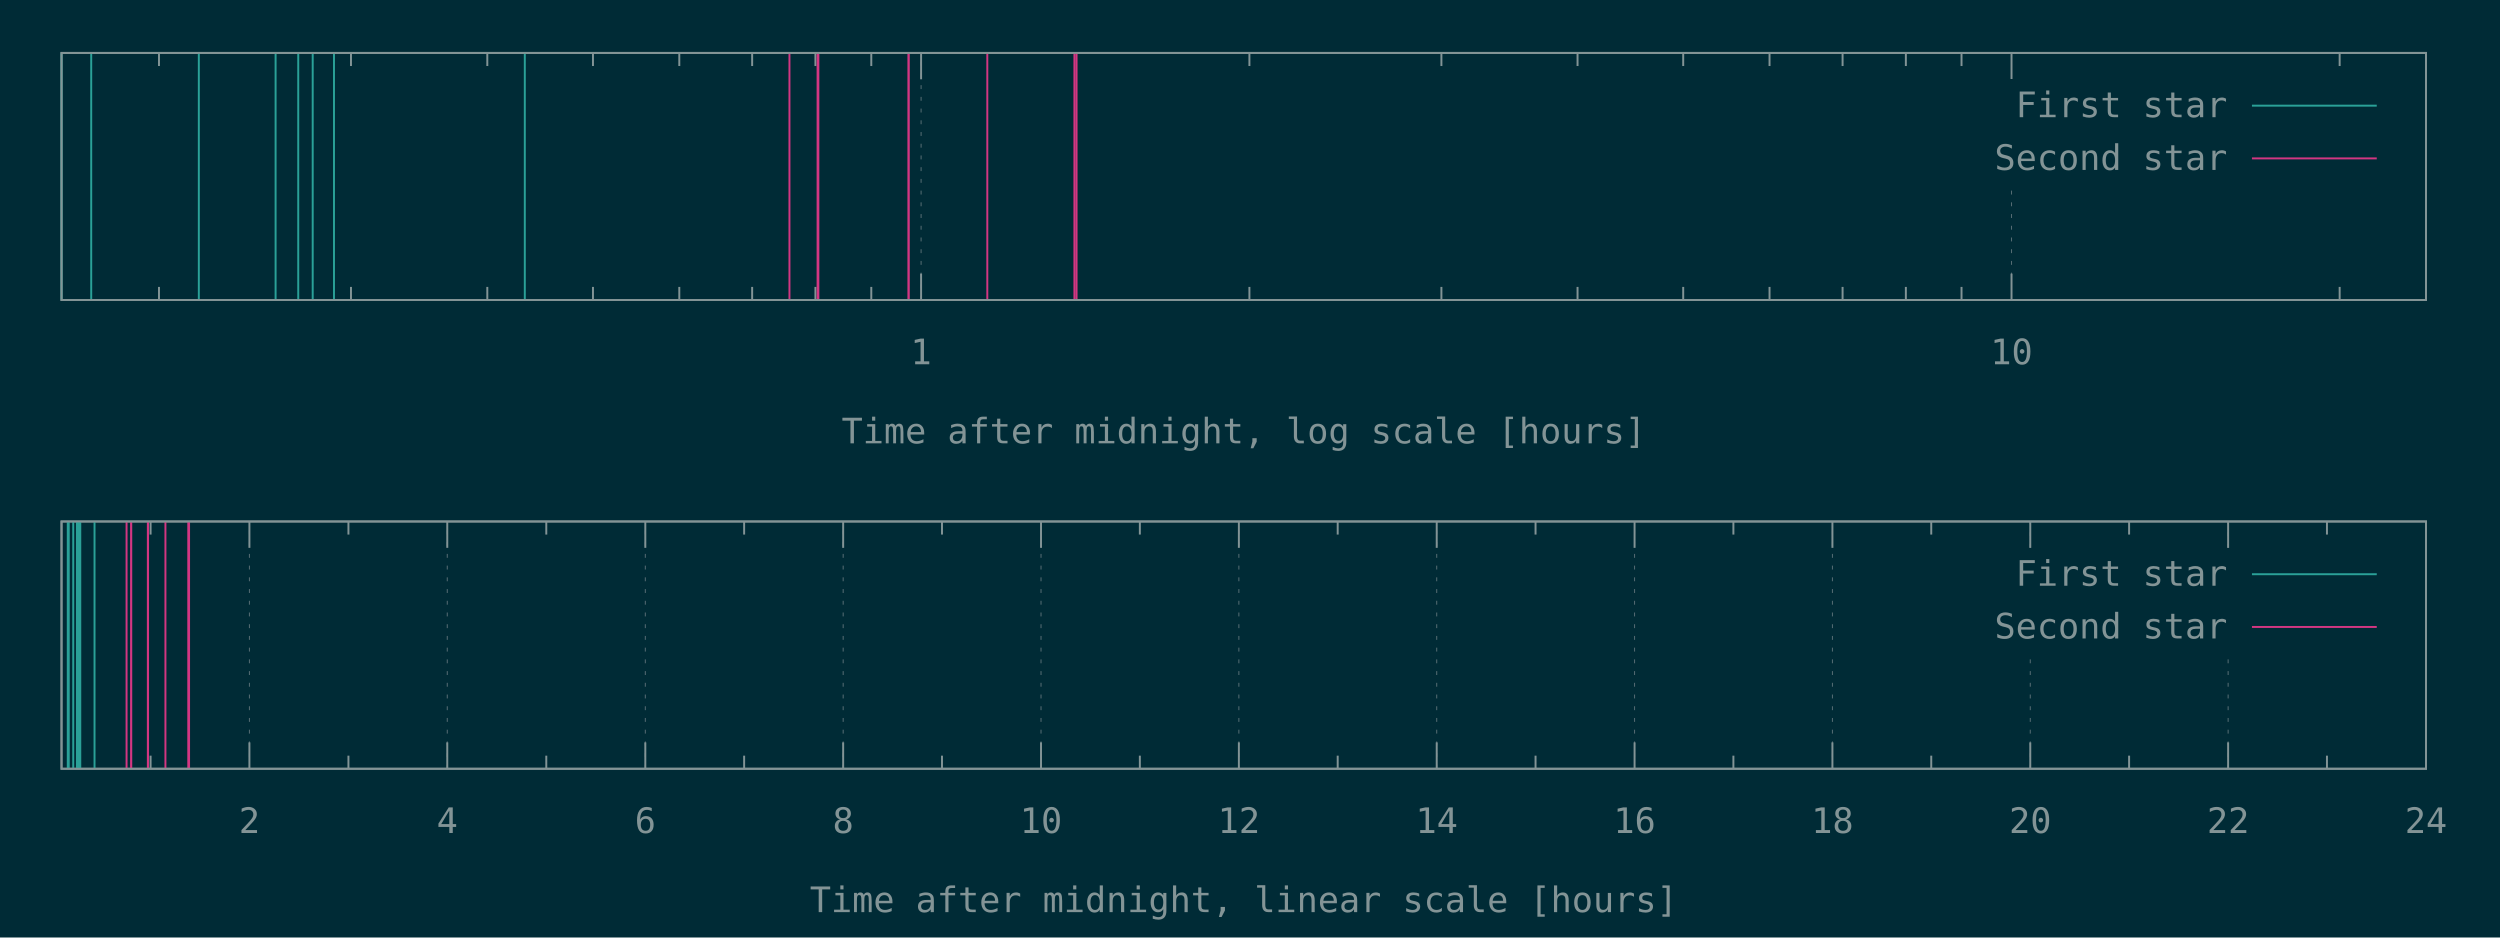
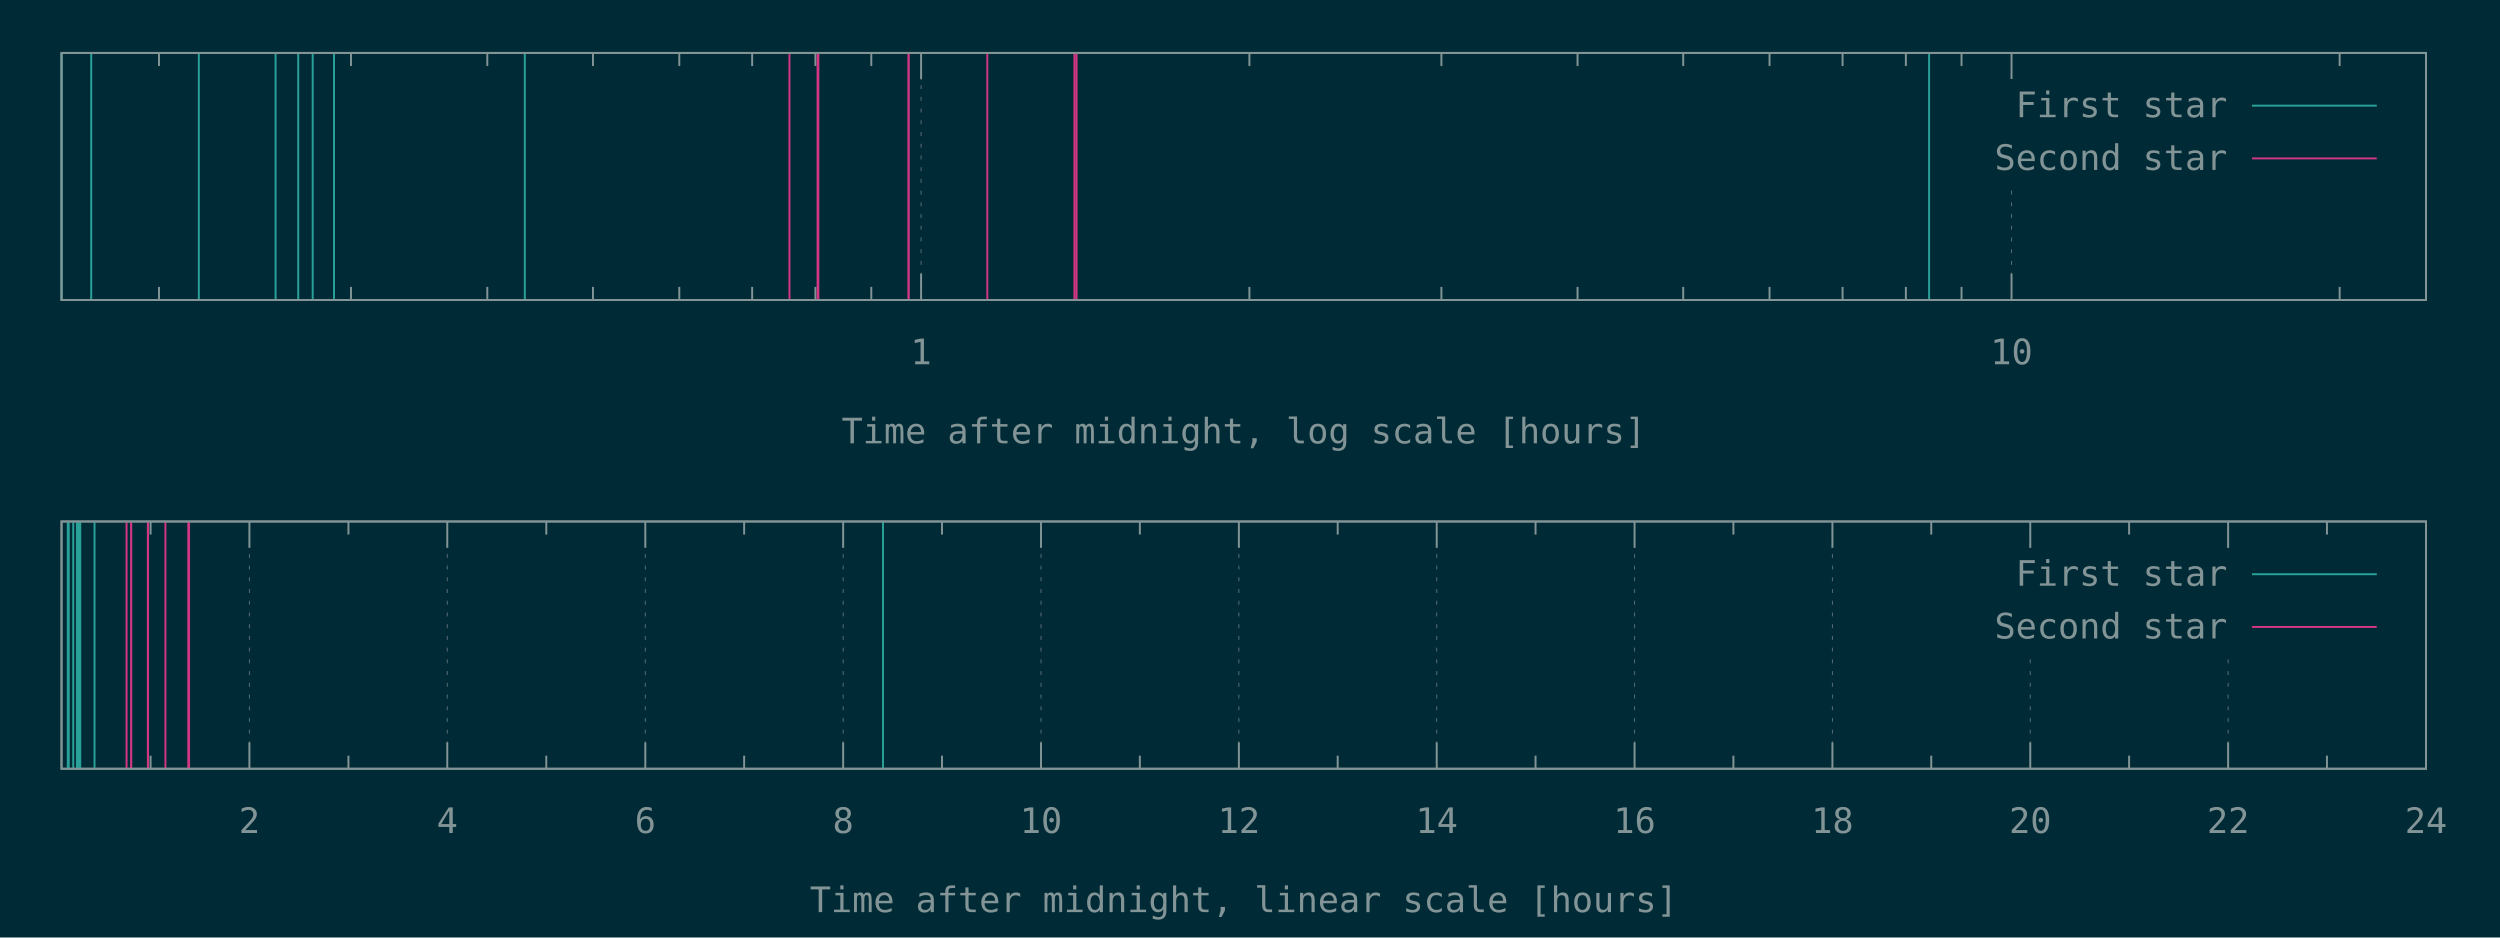
<svg xmlns="http://www.w3.org/2000/svg" xmlns:xlink="http://www.w3.org/1999/xlink" width="1280" height="480" viewBox="0 0 1280 480">
  <g id="gnuplot_canvas">
    <rect x="0" y="0" width="1280" height="480" fill="#002b36" />
    <defs>
      <circle id="gpDot" r="0.5" stroke-width="0.5" stroke="currentColor" />
      <path id="gpPt0" stroke-width="0.148" stroke="currentColor" d="M-1,0 h2 M0,-1 v2" />
      <path id="gpPt1" stroke-width="0.148" stroke="currentColor" d="M-1,-1 L1,1 M1,-1 L-1,1" />
      <path id="gpPt2" stroke-width="0.148" stroke="currentColor" d="M-1,0 L1,0 M0,-1 L0,1 M-1,-1 L1,1 M-1,1 L1,-1" />
      <rect id="gpPt3" stroke-width="0.148" stroke="currentColor" x="-1" y="-1" width="2" height="2" />
      <rect id="gpPt4" stroke-width="0.148" stroke="currentColor" fill="currentColor" x="-1" y="-1" width="2" height="2" />
      <circle id="gpPt5" stroke-width="0.148" stroke="currentColor" cx="0" cy="0" r="1" />
      <use xlink:href="#gpPt5" id="gpPt6" fill="currentColor" stroke="none" />
      <path id="gpPt7" stroke-width="0.148" stroke="currentColor" d="M0,-1.33 L-1.33,0.67 L1.33,0.67 z" />
      <use xlink:href="#gpPt7" id="gpPt8" fill="currentColor" stroke="none" />
      <use xlink:href="#gpPt7" id="gpPt9" stroke="currentColor" transform="rotate(180)" />
      <use xlink:href="#gpPt9" id="gpPt10" fill="currentColor" stroke="none" />
      <use xlink:href="#gpPt3" id="gpPt11" stroke="currentColor" transform="rotate(45)" />
      <use xlink:href="#gpPt11" id="gpPt12" fill="currentColor" stroke="none" />
      <path id="gpPt13" stroke-width="0.148" stroke="currentColor" d="M0,1.330 L1.265,0.411 L0.782,-1.067 L-0.782,-1.076 L-1.265,0.411 z" />
      <use xlink:href="#gpPt13" id="gpPt14" fill="currentColor" stroke="none" />
      <filter id="textbox" filterUnits="objectBoundingBox" x="0" y="0" height="1" width="1">
        <feFlood flood-color="#002B36" flood-opacity="1" result="bgnd" />
        <feComposite in="SourceGraphic" in2="bgnd" operator="atop" />
      </filter>
      <filter id="greybox" filterUnits="objectBoundingBox" x="0" y="0" height="1" width="1">
        <feFlood flood-color="lightgrey" flood-opacity="1" result="grey" />
        <feComposite in="SourceGraphic" in2="grey" operator="atop" />
      </filter>
    </defs>
    <g fill="none" color="#002B36" stroke="currentColor" stroke-width="1.00" stroke-linecap="butt" stroke-linejoin="miter">
</g>
    <g fill="none" color="black" stroke="currentColor" stroke-width="1.00" stroke-linecap="butt" stroke-linejoin="miter">
      <path stroke="rgb(131, 148, 150)" d="M81.4,153.6 L81.4,146.9 M81.4,27.1 L81.4,33.8 M179.7,153.6 L179.7,146.9 M179.7,27.1 L179.7,33.8   M249.5,153.6 L249.5,146.9 M249.5,27.1 L249.5,33.8 M303.6,153.6 L303.6,146.9 M303.6,27.1 L303.6,33.8   M347.8,153.6 L347.8,146.9 M347.8,27.1 L347.8,33.8 M385.1,153.6 L385.1,146.9 M385.1,27.1 L385.1,33.8   M417.5,153.6 L417.5,146.9 M417.5,27.1 L417.5,33.8 M446.1,153.6 L446.1,146.9 M446.1,27.1 L446.1,33.8    " />
    </g>
    <g fill="none" color="black" stroke="rgb(131, 148, 150)" stroke-width="0.50" stroke-linecap="butt" stroke-linejoin="miter">
</g>
    <g fill="none" color="gray" stroke="currentColor" stroke-width="0.50" stroke-linecap="butt" stroke-linejoin="miter">
      <path stroke="rgb( 88, 110, 117)" stroke-dasharray="2,4" class="gridline" d="M471.6,153.6 L471.6,27.1  " />
    </g>
    <g fill="none" color="gray" stroke="rgb( 88, 110, 117)" stroke-width="1.00" stroke-linecap="butt" stroke-linejoin="miter">
</g>
    <g fill="none" color="black" stroke="currentColor" stroke-width="1.00" stroke-linecap="butt" stroke-linejoin="miter">
      <path stroke="rgb(131, 148, 150)" d="M471.6,153.6 L471.6,140.1 M471.6,27.1 L471.6,40.6  " />
      <g transform="translate(471.6,186.5)" stroke="none" fill="rgb(131,148,150)" font-family="Inconsolata" font-size="18.00" text-anchor="middle">
        <text>
          <tspan font-family="Inconsolata"> 1</tspan>
        </text>
      </g>
    </g>
    <g fill="none" color="black" stroke="currentColor" stroke-width="1.00" stroke-linecap="butt" stroke-linejoin="miter">
      <path stroke="rgb(131, 148, 150)" d="M639.7,153.6 L639.7,146.9 M639.7,27.1 L639.7,33.8 M738.0,153.6 L738.0,146.9 M738.0,27.1 L738.0,33.8   M807.7,153.6 L807.7,146.9 M807.7,27.1 L807.7,33.8 M861.8,153.6 L861.8,146.9 M861.8,27.1 L861.8,33.8   M906.0,153.6 L906.0,146.9 M906.0,27.1 L906.0,33.8 M943.4,153.6 L943.4,146.9 M943.4,27.1 L943.4,33.8   M975.8,153.6 L975.8,146.9 M975.8,27.1 L975.8,33.8 M1004.3,153.6 L1004.3,146.9 M1004.3,27.1 L1004.3,33.8    " />
    </g>
    <g fill="none" color="black" stroke="rgb(131, 148, 150)" stroke-width="0.50" stroke-linecap="butt" stroke-linejoin="miter">
</g>
    <g fill="none" color="gray" stroke="currentColor" stroke-width="0.50" stroke-linecap="butt" stroke-linejoin="miter">
      <path stroke="rgb( 88, 110, 117)" stroke-dasharray="2,4" class="gridline" d="M1029.9,153.6 L1029.9,94.6 M1029.9,40.6 L1029.9,27.1  " />
    </g>
    <g fill="none" color="gray" stroke="rgb( 88, 110, 117)" stroke-width="1.00" stroke-linecap="butt" stroke-linejoin="miter">
</g>
    <g fill="none" color="black" stroke="currentColor" stroke-width="1.00" stroke-linecap="butt" stroke-linejoin="miter">
      <path stroke="rgb(131, 148, 150)" d="M1029.9,153.6 L1029.9,140.1 M1029.9,27.1 L1029.9,40.6  " />
      <g transform="translate(1029.9,186.5)" stroke="none" fill="rgb(131,148,150)" font-family="Inconsolata" font-size="18.00" text-anchor="middle">
        <text>
          <tspan font-family="Inconsolata"> 10</tspan>
        </text>
      </g>
    </g>
    <g fill="none" color="black" stroke="currentColor" stroke-width="1.00" stroke-linecap="butt" stroke-linejoin="miter">
      <path stroke="rgb(131, 148, 150)" d="M1197.9,153.6 L1197.9,146.9 M1197.9,27.1 L1197.9,33.8  " />
    </g>
    <g fill="none" color="black" stroke="currentColor" stroke-width="1.00" stroke-linecap="butt" stroke-linejoin="miter">
      <path stroke="rgb(131, 148, 150)" d="M31.5,27.1 L31.5,153.6 L1242.1,153.6 L1242.1,27.1 L31.5,27.1 Z  " />
    </g>
    <g fill="none" color="black" stroke="currentColor" stroke-width="1.00" stroke-linecap="butt" stroke-linejoin="miter">
      <g transform="translate(636.8,227.0)" stroke="none" fill="rgb(131,148,150)" font-family="Inconsolata" font-size="18.00" text-anchor="middle">
        <text>
          <tspan font-family="Inconsolata">Time after midnight, log scale [hours]</tspan>
        </text>
      </g>
    </g>
    <g fill="none" color="black" stroke="currentColor" stroke-width="1.00" stroke-linecap="butt" stroke-linejoin="miter">
</g>
    <g id="gnuplot_plot_1a">
      <g fill="none" color="black" stroke="currentColor" stroke-width="1.00" stroke-linecap="butt" stroke-linejoin="miter">
-         <path stroke="rgb( 42, 161, 152)" d="M31.5,153.6 L31.5,27.1 M46.7,153.6 L46.7,27.1 M101.8,153.6 L101.8,27.1 M141.1,153.6 L141.1,27.1   M152.7,153.6 L152.7,27.1 M160.1,153.6 L160.1,27.1 M171.0,153.6 L171.0,27.1 M268.7,153.6 L268.7,27.1    " />
+         <path stroke="rgb( 42, 161, 152)" d="M31.5,153.6 L31.5,27.1 M46.7,153.6 L46.7,27.1 M101.8,153.6 L101.8,27.1 M141.1,153.6 L141.1,27.1   M152.7,153.6 L152.7,27.1 M160.1,153.6 L160.1,27.1 M171.0,153.6 L171.0,27.1 M268.7,153.6 L268.7,27.1   M987.7,153.6 L987.7,27.1  " />
      </g>
    </g>
    <g id="gnuplot_plot_2a">
      <g fill="none" color="black" stroke="currentColor" stroke-width="1.00" stroke-linecap="butt" stroke-linejoin="miter">
        <path stroke="rgb(211,  54, 130)" d="M404.2,153.6 L404.2,27.1 M418.6,153.6 L418.6,27.1 M419.0,153.6 L419.0,27.1 M465.1,153.6 L465.1,27.1   M465.3,153.6 L465.3,27.1 M505.5,153.6 L505.5,27.1 M550.1,153.6 L550.1,27.1 M551.2,153.6 L551.2,27.1    " />
      </g>
    </g>
    <g stroke="none" shape-rendering="crispEdges">
      <polygon fill="#002B36" points="1001.8,94.6 1229.5,94.6 1229.5,40.6 1001.8,40.6 " />
    </g>
    <g id="gnuplot_plot_1a">
      <g fill="none" color="black" stroke="currentColor" stroke-width="1.00" stroke-linecap="butt" stroke-linejoin="miter">
        <g transform="translate(1140.4,60.0)" stroke="none" fill="rgb(131,148,150)" font-family="Inconsolata" font-size="18.00" text-anchor="end">
          <text>
            <tspan font-family="Inconsolata">First star</tspan>
          </text>
        </g>
      </g>
      <g fill="none" color="black" stroke="currentColor" stroke-width="1.00" stroke-linecap="butt" stroke-linejoin="miter">
        <path stroke="rgb( 42, 161, 152)" d="M1153.0,54.1 L1216.9,54.1  " />
      </g>
    </g>
    <g id="gnuplot_plot_2a">
      <g fill="none" color="black" stroke="currentColor" stroke-width="1.00" stroke-linecap="butt" stroke-linejoin="miter">
        <g transform="translate(1140.4,87.0)" stroke="none" fill="rgb(131,148,150)" font-family="Inconsolata" font-size="18.00" text-anchor="end">
          <text>
            <tspan font-family="Inconsolata">Second star</tspan>
          </text>
        </g>
      </g>
      <g fill="none" color="black" stroke="currentColor" stroke-width="1.00" stroke-linecap="butt" stroke-linejoin="miter">
        <path stroke="rgb(211,  54, 130)" d="M1153.0,81.1 L1216.9,81.1  " />
      </g>
    </g>
    <g fill="none" color="#002B36" stroke="rgb(211,  54, 130)" stroke-width="2.00" stroke-linecap="butt" stroke-linejoin="miter">
</g>
    <g fill="none" color="black" stroke="currentColor" stroke-width="2.00" stroke-linecap="butt" stroke-linejoin="miter">
</g>
    <g fill="none" color="black" stroke="black" stroke-width="1.00" stroke-linecap="butt" stroke-linejoin="miter">
</g>
    <g fill="none" color="black" stroke="currentColor" stroke-width="1.00" stroke-linecap="butt" stroke-linejoin="miter">
      <path stroke="rgb(131, 148, 150)" d="M31.5,27.1 L31.5,153.6 L1242.1,153.6 L1242.1,27.1 L31.5,27.1 Z  " />
    </g>
    <g fill="none" color="black" stroke="currentColor" stroke-width="1.00" stroke-linecap="butt" stroke-linejoin="miter">
</g>
    <g fill="none" color="black" stroke="currentColor" stroke-width="1.00" stroke-linecap="butt" stroke-linejoin="miter">
      <path stroke="rgb(131, 148, 150)" d="M77.1,393.6 L77.1,386.9 M77.1,267.0 L77.1,273.7  " />
    </g>
    <g fill="none" color="black" stroke="rgb(131, 148, 150)" stroke-width="0.50" stroke-linecap="butt" stroke-linejoin="miter">
</g>
    <g fill="none" color="gray" stroke="currentColor" stroke-width="0.50" stroke-linecap="butt" stroke-linejoin="miter">
      <path stroke="rgb( 88, 110, 117)" stroke-dasharray="2,4" class="gridline" d="M127.7,393.6 L127.7,267.0  " />
    </g>
    <g fill="none" color="gray" stroke="rgb( 88, 110, 117)" stroke-width="1.00" stroke-linecap="butt" stroke-linejoin="miter">
</g>
    <g fill="none" color="black" stroke="currentColor" stroke-width="1.00" stroke-linecap="butt" stroke-linejoin="miter">
      <path stroke="rgb(131, 148, 150)" d="M127.7,393.6 L127.7,380.1 M127.7,267.0 L127.7,280.5  " />
      <g transform="translate(127.7,426.5)" stroke="none" fill="rgb(131,148,150)" font-family="Inconsolata" font-size="18.00" text-anchor="middle">
        <text>
          <tspan font-family="Inconsolata"> 2</tspan>
        </text>
      </g>
    </g>
    <g fill="none" color="black" stroke="currentColor" stroke-width="1.00" stroke-linecap="butt" stroke-linejoin="miter">
      <path stroke="rgb(131, 148, 150)" d="M178.4,393.6 L178.4,386.9 M178.4,267.0 L178.4,273.7  " />
    </g>
    <g fill="none" color="black" stroke="rgb(131, 148, 150)" stroke-width="0.50" stroke-linecap="butt" stroke-linejoin="miter">
</g>
    <g fill="none" color="gray" stroke="currentColor" stroke-width="0.50" stroke-linecap="butt" stroke-linejoin="miter">
      <path stroke="rgb( 88, 110, 117)" stroke-dasharray="2,4" class="gridline" d="M229.0,393.6 L229.0,267.0  " />
    </g>
    <g fill="none" color="gray" stroke="rgb( 88, 110, 117)" stroke-width="1.00" stroke-linecap="butt" stroke-linejoin="miter">
</g>
    <g fill="none" color="black" stroke="currentColor" stroke-width="1.00" stroke-linecap="butt" stroke-linejoin="miter">
      <path stroke="rgb(131, 148, 150)" d="M229.0,393.6 L229.0,380.1 M229.0,267.0 L229.0,280.5  " />
      <g transform="translate(229.0,426.5)" stroke="none" fill="rgb(131,148,150)" font-family="Inconsolata" font-size="18.00" text-anchor="middle">
        <text>
          <tspan font-family="Inconsolata"> 4</tspan>
        </text>
      </g>
    </g>
    <g fill="none" color="black" stroke="currentColor" stroke-width="1.00" stroke-linecap="butt" stroke-linejoin="miter">
      <path stroke="rgb(131, 148, 150)" d="M279.7,393.6 L279.7,386.9 M279.7,267.0 L279.7,273.7  " />
    </g>
    <g fill="none" color="black" stroke="rgb(131, 148, 150)" stroke-width="0.50" stroke-linecap="butt" stroke-linejoin="miter">
</g>
    <g fill="none" color="gray" stroke="currentColor" stroke-width="0.50" stroke-linecap="butt" stroke-linejoin="miter">
      <path stroke="rgb( 88, 110, 117)" stroke-dasharray="2,4" class="gridline" d="M330.4,393.6 L330.4,267.0  " />
    </g>
    <g fill="none" color="gray" stroke="rgb( 88, 110, 117)" stroke-width="1.00" stroke-linecap="butt" stroke-linejoin="miter">
</g>
    <g fill="none" color="black" stroke="currentColor" stroke-width="1.00" stroke-linecap="butt" stroke-linejoin="miter">
      <path stroke="rgb(131, 148, 150)" d="M330.4,393.6 L330.4,380.1 M330.4,267.0 L330.4,280.5  " />
      <g transform="translate(330.4,426.5)" stroke="none" fill="rgb(131,148,150)" font-family="Inconsolata" font-size="18.00" text-anchor="middle">
        <text>
          <tspan font-family="Inconsolata"> 6</tspan>
        </text>
      </g>
    </g>
    <g fill="none" color="black" stroke="currentColor" stroke-width="1.00" stroke-linecap="butt" stroke-linejoin="miter">
      <path stroke="rgb(131, 148, 150)" d="M381.0,393.6 L381.0,386.9 M381.0,267.0 L381.0,273.7  " />
    </g>
    <g fill="none" color="black" stroke="rgb(131, 148, 150)" stroke-width="0.50" stroke-linecap="butt" stroke-linejoin="miter">
</g>
    <g fill="none" color="gray" stroke="currentColor" stroke-width="0.50" stroke-linecap="butt" stroke-linejoin="miter">
      <path stroke="rgb( 88, 110, 117)" stroke-dasharray="2,4" class="gridline" d="M431.7,393.6 L431.7,267.0  " />
    </g>
    <g fill="none" color="gray" stroke="rgb( 88, 110, 117)" stroke-width="1.00" stroke-linecap="butt" stroke-linejoin="miter">
</g>
    <g fill="none" color="black" stroke="currentColor" stroke-width="1.00" stroke-linecap="butt" stroke-linejoin="miter">
      <path stroke="rgb(131, 148, 150)" d="M431.7,393.6 L431.7,380.1 M431.7,267.0 L431.7,280.5  " />
      <g transform="translate(431.7,426.5)" stroke="none" fill="rgb(131,148,150)" font-family="Inconsolata" font-size="18.00" text-anchor="middle">
        <text>
          <tspan font-family="Inconsolata"> 8</tspan>
        </text>
      </g>
    </g>
    <g fill="none" color="black" stroke="currentColor" stroke-width="1.00" stroke-linecap="butt" stroke-linejoin="miter">
      <path stroke="rgb(131, 148, 150)" d="M482.3,393.6 L482.3,386.9 M482.3,267.0 L482.3,273.7  " />
    </g>
    <g fill="none" color="black" stroke="rgb(131, 148, 150)" stroke-width="0.50" stroke-linecap="butt" stroke-linejoin="miter">
</g>
    <g fill="none" color="gray" stroke="currentColor" stroke-width="0.50" stroke-linecap="butt" stroke-linejoin="miter">
      <path stroke="rgb( 88, 110, 117)" stroke-dasharray="2,4" class="gridline" d="M533.0,393.6 L533.0,267.0  " />
    </g>
    <g fill="none" color="gray" stroke="rgb( 88, 110, 117)" stroke-width="1.00" stroke-linecap="butt" stroke-linejoin="miter">
</g>
    <g fill="none" color="black" stroke="currentColor" stroke-width="1.00" stroke-linecap="butt" stroke-linejoin="miter">
      <path stroke="rgb(131, 148, 150)" d="M533.0,393.6 L533.0,380.1 M533.0,267.0 L533.0,280.5  " />
      <g transform="translate(533.0,426.5)" stroke="none" fill="rgb(131,148,150)" font-family="Inconsolata" font-size="18.00" text-anchor="middle">
        <text>
          <tspan font-family="Inconsolata"> 10</tspan>
        </text>
      </g>
    </g>
    <g fill="none" color="black" stroke="currentColor" stroke-width="1.00" stroke-linecap="butt" stroke-linejoin="miter">
      <path stroke="rgb(131, 148, 150)" d="M583.6,393.6 L583.6,386.9 M583.6,267.0 L583.6,273.7  " />
    </g>
    <g fill="none" color="black" stroke="rgb(131, 148, 150)" stroke-width="0.50" stroke-linecap="butt" stroke-linejoin="miter">
</g>
    <g fill="none" color="gray" stroke="currentColor" stroke-width="0.50" stroke-linecap="butt" stroke-linejoin="miter">
      <path stroke="rgb( 88, 110, 117)" stroke-dasharray="2,4" class="gridline" d="M634.3,393.6 L634.3,267.0  " />
    </g>
    <g fill="none" color="gray" stroke="rgb( 88, 110, 117)" stroke-width="1.00" stroke-linecap="butt" stroke-linejoin="miter">
</g>
    <g fill="none" color="black" stroke="currentColor" stroke-width="1.00" stroke-linecap="butt" stroke-linejoin="miter">
      <path stroke="rgb(131, 148, 150)" d="M634.3,393.6 L634.3,380.1 M634.3,267.0 L634.3,280.5  " />
      <g transform="translate(634.3,426.5)" stroke="none" fill="rgb(131,148,150)" font-family="Inconsolata" font-size="18.00" text-anchor="middle">
        <text>
          <tspan font-family="Inconsolata"> 12</tspan>
        </text>
      </g>
    </g>
    <g fill="none" color="black" stroke="currentColor" stroke-width="1.00" stroke-linecap="butt" stroke-linejoin="miter">
      <path stroke="rgb(131, 148, 150)" d="M684.9,393.6 L684.9,386.9 M684.9,267.0 L684.9,273.7  " />
    </g>
    <g fill="none" color="black" stroke="rgb(131, 148, 150)" stroke-width="0.50" stroke-linecap="butt" stroke-linejoin="miter">
</g>
    <g fill="none" color="gray" stroke="currentColor" stroke-width="0.50" stroke-linecap="butt" stroke-linejoin="miter">
      <path stroke="rgb( 88, 110, 117)" stroke-dasharray="2,4" class="gridline" d="M735.6,393.6 L735.6,267.0  " />
    </g>
    <g fill="none" color="gray" stroke="rgb( 88, 110, 117)" stroke-width="1.00" stroke-linecap="butt" stroke-linejoin="miter">
</g>
    <g fill="none" color="black" stroke="currentColor" stroke-width="1.00" stroke-linecap="butt" stroke-linejoin="miter">
      <path stroke="rgb(131, 148, 150)" d="M735.6,393.6 L735.6,380.1 M735.6,267.0 L735.6,280.5  " />
      <g transform="translate(735.6,426.5)" stroke="none" fill="rgb(131,148,150)" font-family="Inconsolata" font-size="18.00" text-anchor="middle">
        <text>
          <tspan font-family="Inconsolata"> 14</tspan>
        </text>
      </g>
    </g>
    <g fill="none" color="black" stroke="currentColor" stroke-width="1.00" stroke-linecap="butt" stroke-linejoin="miter">
      <path stroke="rgb(131, 148, 150)" d="M786.2,393.6 L786.2,386.9 M786.2,267.0 L786.2,273.7  " />
    </g>
    <g fill="none" color="black" stroke="rgb(131, 148, 150)" stroke-width="0.50" stroke-linecap="butt" stroke-linejoin="miter">
</g>
    <g fill="none" color="gray" stroke="currentColor" stroke-width="0.50" stroke-linecap="butt" stroke-linejoin="miter">
      <path stroke="rgb( 88, 110, 117)" stroke-dasharray="2,4" class="gridline" d="M836.9,393.6 L836.9,267.0  " />
    </g>
    <g fill="none" color="gray" stroke="rgb( 88, 110, 117)" stroke-width="1.00" stroke-linecap="butt" stroke-linejoin="miter">
</g>
    <g fill="none" color="black" stroke="currentColor" stroke-width="1.00" stroke-linecap="butt" stroke-linejoin="miter">
      <path stroke="rgb(131, 148, 150)" d="M836.9,393.6 L836.9,380.1 M836.9,267.0 L836.9,280.5  " />
      <g transform="translate(836.9,426.5)" stroke="none" fill="rgb(131,148,150)" font-family="Inconsolata" font-size="18.00" text-anchor="middle">
        <text>
          <tspan font-family="Inconsolata"> 16</tspan>
        </text>
      </g>
    </g>
    <g fill="none" color="black" stroke="currentColor" stroke-width="1.00" stroke-linecap="butt" stroke-linejoin="miter">
      <path stroke="rgb(131, 148, 150)" d="M887.5,393.6 L887.5,386.9 M887.5,267.0 L887.5,273.7  " />
    </g>
    <g fill="none" color="black" stroke="rgb(131, 148, 150)" stroke-width="0.50" stroke-linecap="butt" stroke-linejoin="miter">
</g>
    <g fill="none" color="gray" stroke="currentColor" stroke-width="0.50" stroke-linecap="butt" stroke-linejoin="miter">
      <path stroke="rgb( 88, 110, 117)" stroke-dasharray="2,4" class="gridline" d="M938.2,393.6 L938.2,267.0  " />
    </g>
    <g fill="none" color="gray" stroke="rgb( 88, 110, 117)" stroke-width="1.00" stroke-linecap="butt" stroke-linejoin="miter">
</g>
    <g fill="none" color="black" stroke="currentColor" stroke-width="1.00" stroke-linecap="butt" stroke-linejoin="miter">
      <path stroke="rgb(131, 148, 150)" d="M938.2,393.6 L938.2,380.1 M938.2,267.0 L938.2,280.5  " />
      <g transform="translate(938.2,426.5)" stroke="none" fill="rgb(131,148,150)" font-family="Inconsolata" font-size="18.00" text-anchor="middle">
        <text>
          <tspan font-family="Inconsolata"> 18</tspan>
        </text>
      </g>
    </g>
    <g fill="none" color="black" stroke="currentColor" stroke-width="1.00" stroke-linecap="butt" stroke-linejoin="miter">
      <path stroke="rgb(131, 148, 150)" d="M988.8,393.6 L988.8,386.9 M988.8,267.0 L988.8,273.7  " />
    </g>
    <g fill="none" color="black" stroke="rgb(131, 148, 150)" stroke-width="0.50" stroke-linecap="butt" stroke-linejoin="miter">
</g>
    <g fill="none" color="gray" stroke="currentColor" stroke-width="0.50" stroke-linecap="butt" stroke-linejoin="miter">
      <path stroke="rgb( 88, 110, 117)" stroke-dasharray="2,4" class="gridline" d="M1039.5,393.6 L1039.5,334.5 M1039.5,280.5 L1039.5,267.0  " />
    </g>
    <g fill="none" color="gray" stroke="rgb( 88, 110, 117)" stroke-width="1.00" stroke-linecap="butt" stroke-linejoin="miter">
</g>
    <g fill="none" color="black" stroke="currentColor" stroke-width="1.00" stroke-linecap="butt" stroke-linejoin="miter">
      <path stroke="rgb(131, 148, 150)" d="M1039.5,393.6 L1039.5,380.1 M1039.5,267.0 L1039.5,280.5  " />
      <g transform="translate(1039.5,426.5)" stroke="none" fill="rgb(131,148,150)" font-family="Inconsolata" font-size="18.00" text-anchor="middle">
        <text>
          <tspan font-family="Inconsolata"> 20</tspan>
        </text>
      </g>
    </g>
    <g fill="none" color="black" stroke="currentColor" stroke-width="1.00" stroke-linecap="butt" stroke-linejoin="miter">
      <path stroke="rgb(131, 148, 150)" d="M1090.1,393.6 L1090.1,386.9 M1090.1,267.0 L1090.1,273.7  " />
    </g>
    <g fill="none" color="black" stroke="rgb(131, 148, 150)" stroke-width="0.50" stroke-linecap="butt" stroke-linejoin="miter">
</g>
    <g fill="none" color="gray" stroke="currentColor" stroke-width="0.50" stroke-linecap="butt" stroke-linejoin="miter">
      <path stroke="rgb( 88, 110, 117)" stroke-dasharray="2,4" class="gridline" d="M1140.8,393.6 L1140.8,334.5 M1140.8,280.5 L1140.8,267.0  " />
    </g>
    <g fill="none" color="gray" stroke="rgb( 88, 110, 117)" stroke-width="1.00" stroke-linecap="butt" stroke-linejoin="miter">
</g>
    <g fill="none" color="black" stroke="currentColor" stroke-width="1.00" stroke-linecap="butt" stroke-linejoin="miter">
      <path stroke="rgb(131, 148, 150)" d="M1140.8,393.6 L1140.8,380.1 M1140.8,267.0 L1140.8,280.5  " />
      <g transform="translate(1140.8,426.5)" stroke="none" fill="rgb(131,148,150)" font-family="Inconsolata" font-size="18.00" text-anchor="middle">
        <text>
          <tspan font-family="Inconsolata"> 22</tspan>
        </text>
      </g>
    </g>
    <g fill="none" color="black" stroke="currentColor" stroke-width="1.00" stroke-linecap="butt" stroke-linejoin="miter">
      <path stroke="rgb(131, 148, 150)" d="M1191.4,393.6 L1191.4,386.9 M1191.4,267.0 L1191.4,273.7  " />
    </g>
    <g fill="none" color="black" stroke="rgb(131, 148, 150)" stroke-width="0.50" stroke-linecap="butt" stroke-linejoin="miter">
</g>
    <g fill="none" color="gray" stroke="currentColor" stroke-width="0.50" stroke-linecap="butt" stroke-linejoin="miter">
      <path stroke="rgb( 88, 110, 117)" stroke-dasharray="2,4" class="gridline" d="M1242.1,393.6 L1242.1,267.0  " />
    </g>
    <g fill="none" color="gray" stroke="rgb( 88, 110, 117)" stroke-width="1.00" stroke-linecap="butt" stroke-linejoin="miter">
</g>
    <g fill="none" color="black" stroke="currentColor" stroke-width="1.00" stroke-linecap="butt" stroke-linejoin="miter">
      <path stroke="rgb(131, 148, 150)" d="M1242.1,393.6 L1242.1,380.1 M1242.1,267.0 L1242.1,280.5  " />
      <g transform="translate(1242.1,426.5)" stroke="none" fill="rgb(131,148,150)" font-family="Inconsolata" font-size="18.00" text-anchor="middle">
        <text>
          <tspan font-family="Inconsolata"> 24</tspan>
        </text>
      </g>
    </g>
    <g fill="none" color="black" stroke="currentColor" stroke-width="1.00" stroke-linecap="butt" stroke-linejoin="miter">
</g>
    <g fill="none" color="black" stroke="currentColor" stroke-width="1.00" stroke-linecap="butt" stroke-linejoin="miter">
      <path stroke="rgb(131, 148, 150)" d="M31.5,267.0 L31.5,393.6 L1242.1,393.6 L1242.1,267.0 L31.5,267.0 Z  " />
    </g>
    <g fill="none" color="black" stroke="currentColor" stroke-width="1.00" stroke-linecap="butt" stroke-linejoin="miter">
      <g transform="translate(636.8,467.0)" stroke="none" fill="rgb(131,148,150)" font-family="Inconsolata" font-size="18.00" text-anchor="middle">
        <text>
          <tspan font-family="Inconsolata">Time after midnight, linear scale [hours]</tspan>
        </text>
      </g>
    </g>
    <g fill="none" color="black" stroke="currentColor" stroke-width="1.00" stroke-linecap="butt" stroke-linejoin="miter">
</g>
    <g id="gnuplot_plot_1b">
      <g fill="none" color="black" stroke="currentColor" stroke-width="1.00" stroke-linecap="butt" stroke-linejoin="miter">
-         <path stroke="rgb( 42, 161, 152)" d="M34.7,393.6 L34.7,267.0 M35.2,393.6 L35.2,267.0 M37.5,393.6 L37.5,267.0 M39.4,393.6 L39.4,267.0   M40.0,393.6 L40.0,267.0 M40.4,393.6 L40.4,267.0 M41.1,393.6 L41.1,267.0 M48.4,393.6 L48.4,267.0    " />
+         <path stroke="rgb( 42, 161, 152)" d="M34.7,393.6 L34.7,267.0 M35.2,393.6 L35.2,267.0 M37.5,393.6 L37.5,267.0 M39.4,393.6 L39.4,267.0   M40.0,393.6 L40.0,267.0 M40.4,393.6 L40.4,267.0 M41.1,393.6 L41.1,267.0 M48.4,393.6 L48.4,267.0   M452.1,393.6 L452.1,267.0  " />
      </g>
    </g>
    <g id="gnuplot_plot_2b">
      <g fill="none" color="black" stroke="currentColor" stroke-width="1.00" stroke-linecap="butt" stroke-linejoin="miter">
        <path stroke="rgb(211,  54, 130)" d="M64.8,393.6 L64.8,267.0 M67.1,393.6 L67.1,267.0 M67.2,393.6 L67.2,267.0 M75.7,393.6 L75.7,267.0   M75.8,393.6 L75.8,267.0 M84.7,393.6 L84.7,267.0 M96.4,393.6 L96.4,267.0 M96.8,393.6 L96.8,267.0    " />
      </g>
    </g>
    <g stroke="none" shape-rendering="crispEdges">
      <polygon fill="#002B36" points="1001.8,334.5 1229.5,334.5 1229.5,280.5 1001.8,280.5 " />
    </g>
    <g id="gnuplot_plot_1b">
      <g fill="none" color="black" stroke="currentColor" stroke-width="1.00" stroke-linecap="butt" stroke-linejoin="miter">
        <g transform="translate(1140.4,299.9)" stroke="none" fill="rgb(131,148,150)" font-family="Inconsolata" font-size="18.00" text-anchor="end">
          <text>
            <tspan font-family="Inconsolata">First star</tspan>
          </text>
        </g>
      </g>
      <g fill="none" color="black" stroke="currentColor" stroke-width="1.00" stroke-linecap="butt" stroke-linejoin="miter">
        <path stroke="rgb( 42, 161, 152)" d="M1153.0,294.0 L1216.9,294.0  " />
      </g>
    </g>
    <g id="gnuplot_plot_2b">
      <g fill="none" color="black" stroke="currentColor" stroke-width="1.00" stroke-linecap="butt" stroke-linejoin="miter">
        <g transform="translate(1140.4,326.9)" stroke="none" fill="rgb(131,148,150)" font-family="Inconsolata" font-size="18.00" text-anchor="end">
          <text>
            <tspan font-family="Inconsolata">Second star</tspan>
          </text>
        </g>
      </g>
      <g fill="none" color="black" stroke="currentColor" stroke-width="1.00" stroke-linecap="butt" stroke-linejoin="miter">
        <path stroke="rgb(211,  54, 130)" d="M1153.0,321.0 L1216.9,321.0  " />
      </g>
    </g>
    <g fill="none" color="#002B36" stroke="rgb(211,  54, 130)" stroke-width="2.00" stroke-linecap="butt" stroke-linejoin="miter">
</g>
    <g fill="none" color="black" stroke="currentColor" stroke-width="2.00" stroke-linecap="butt" stroke-linejoin="miter">
</g>
    <g fill="none" color="black" stroke="black" stroke-width="1.00" stroke-linecap="butt" stroke-linejoin="miter">
</g>
    <g fill="none" color="black" stroke="currentColor" stroke-width="1.00" stroke-linecap="butt" stroke-linejoin="miter">
      <path stroke="rgb(131, 148, 150)" d="M31.5,267.0 L31.5,393.6 L1242.1,393.6 L1242.1,267.0 L31.5,267.0 Z  " />
    </g>
    <g fill="none" color="black" stroke="currentColor" stroke-width="1.00" stroke-linecap="butt" stroke-linejoin="miter">
</g>
  </g>
</svg>
